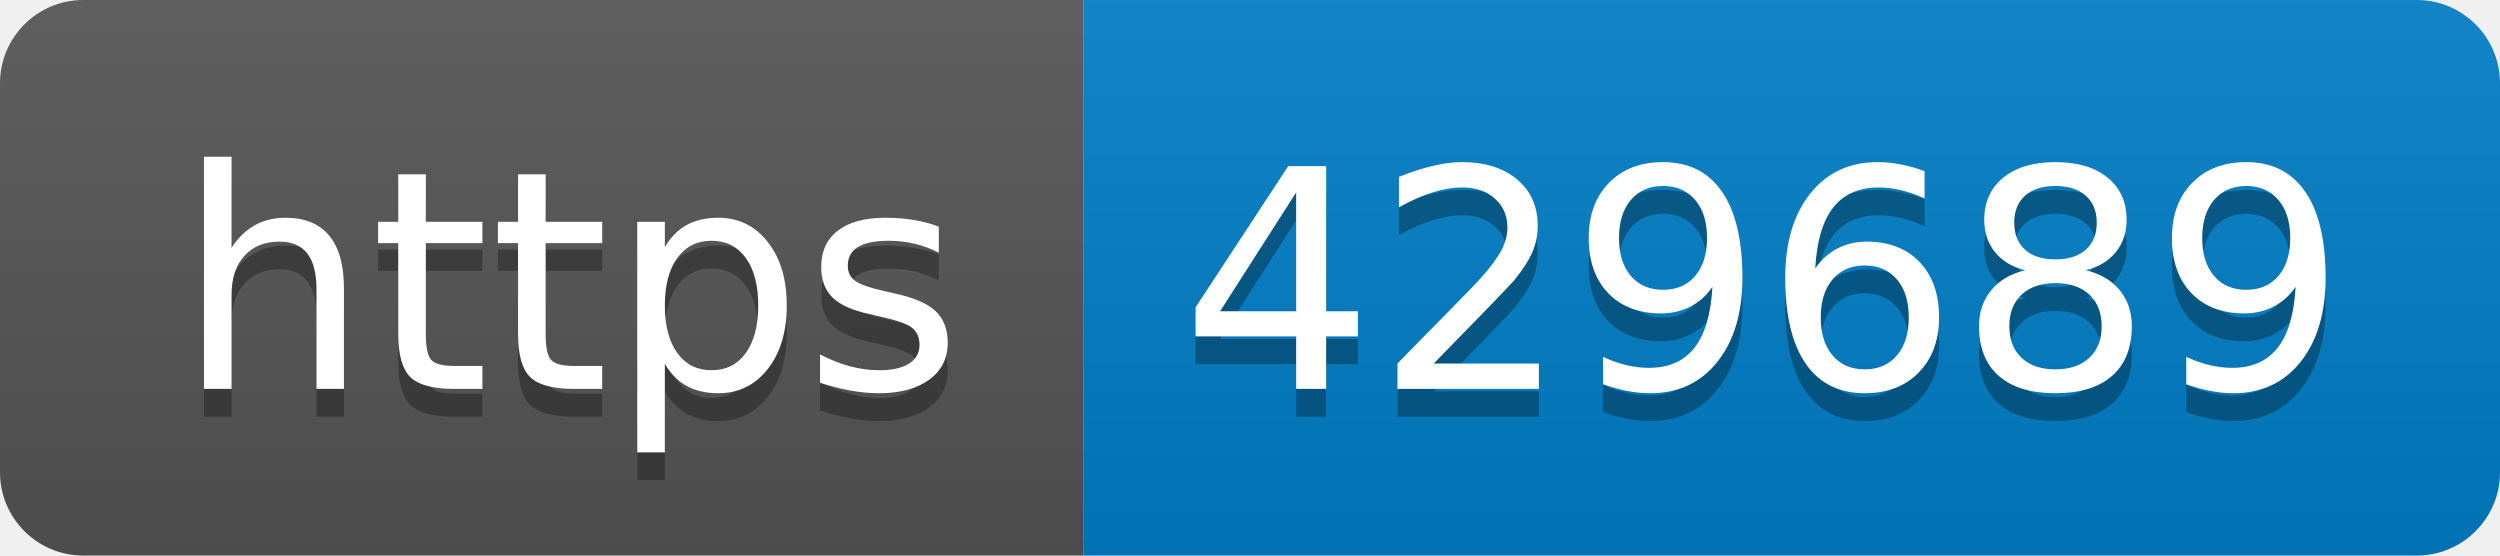
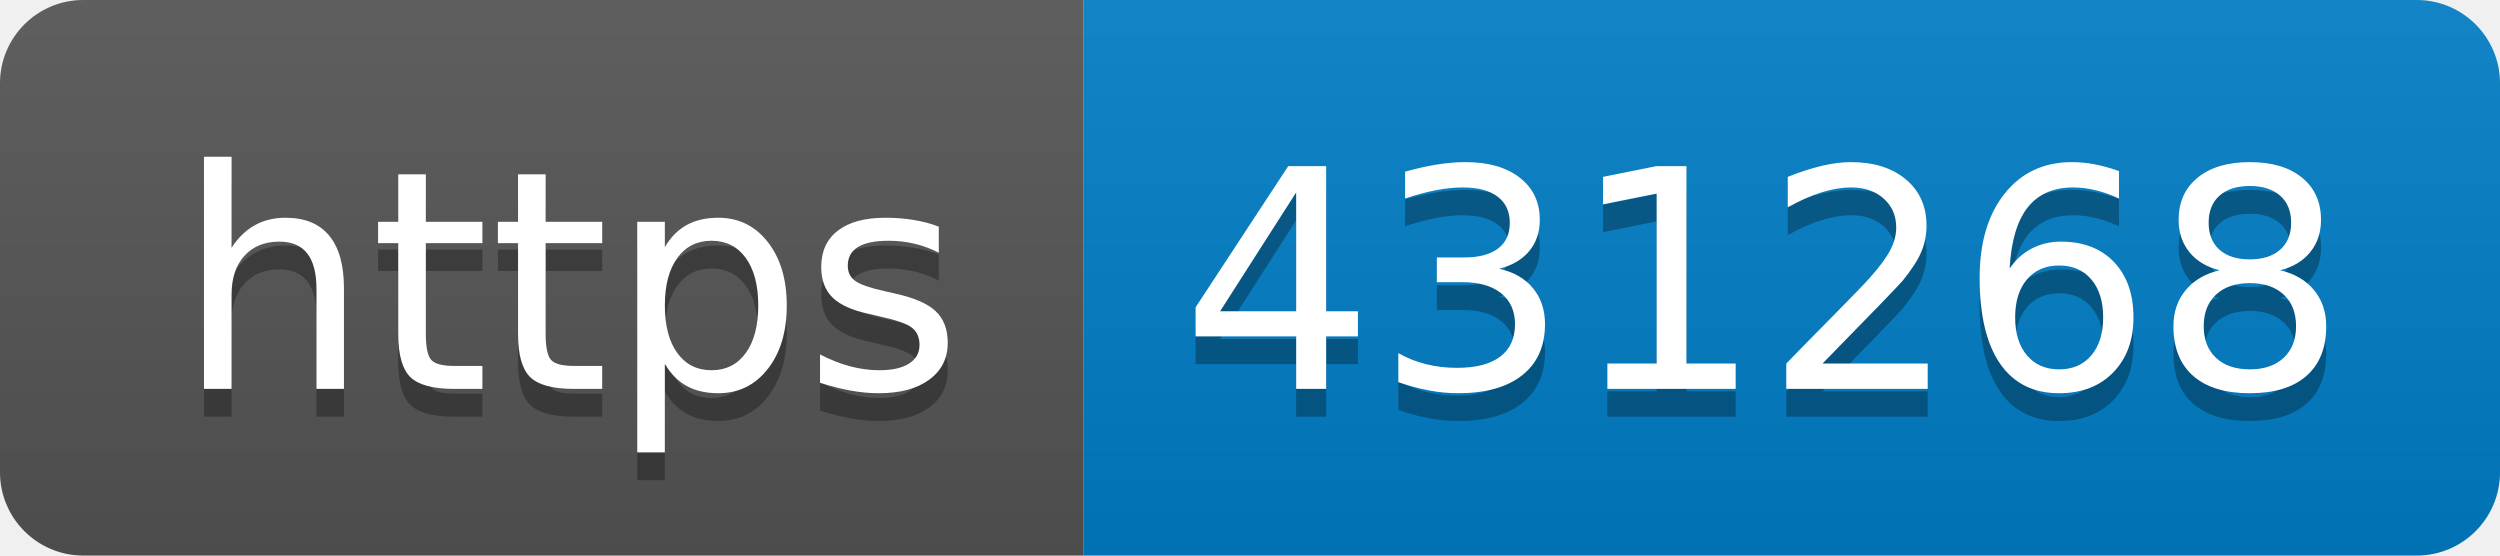
- <svg xmlns="http://www.w3.org/2000/svg" width="90" height="20" role="img" aria-label="https: 429689">
+ <svg xmlns="http://www.w3.org/2000/svg" width="90" height="20" role="img" aria-label="https: 431268">
  <linearGradient id="s" x2="0" y2="100%">
    <stop offset="0" stop-color="#bbb" stop-opacity=".1" />
    <stop offset="1" stop-opacity=".1" />
  </linearGradient>
  <clipPath id="r">
    <rect width="90" height="20" rx="3" fill="#fff" />
  </clipPath>
  <g clip-path="url(#r)">
    <rect width="39" height="20" fill="#555" />
    <rect x="39" width="51" height="20" fill="#007ec6" />
    <rect width="90" height="20" fill="url(#s)" />
  </g>
  <g fill="#fff" text-anchor="middle" font-family="Verdana,Geneva,DejaVu Sans,sans-serif" text-rendering="geometricPrecision" font-size="110">
    <text aria-hidden="true" x="205" y="150" fill="#010101" fill-opacity=".3" transform="scale(.1)" textLength="290">https</text>
    <text x="205" y="140" transform="scale(.1)" fill="#fff" textLength="290">https</text>
-     <text aria-hidden="true" x="635" y="150" fill="#010101" fill-opacity=".3" transform="scale(.1)" textLength="410">429689</text>
-     <text x="635" y="140" transform="scale(.1)" fill="#fff" textLength="410">429689</text>
+     <text aria-hidden="true" x="635" y="150" fill="#010101" fill-opacity=".3" transform="scale(.1)" textLength="410">431268</text>
+     <text x="635" y="140" transform="scale(.1)" fill="#fff" textLength="410">431268</text>
  </g>
</svg>
